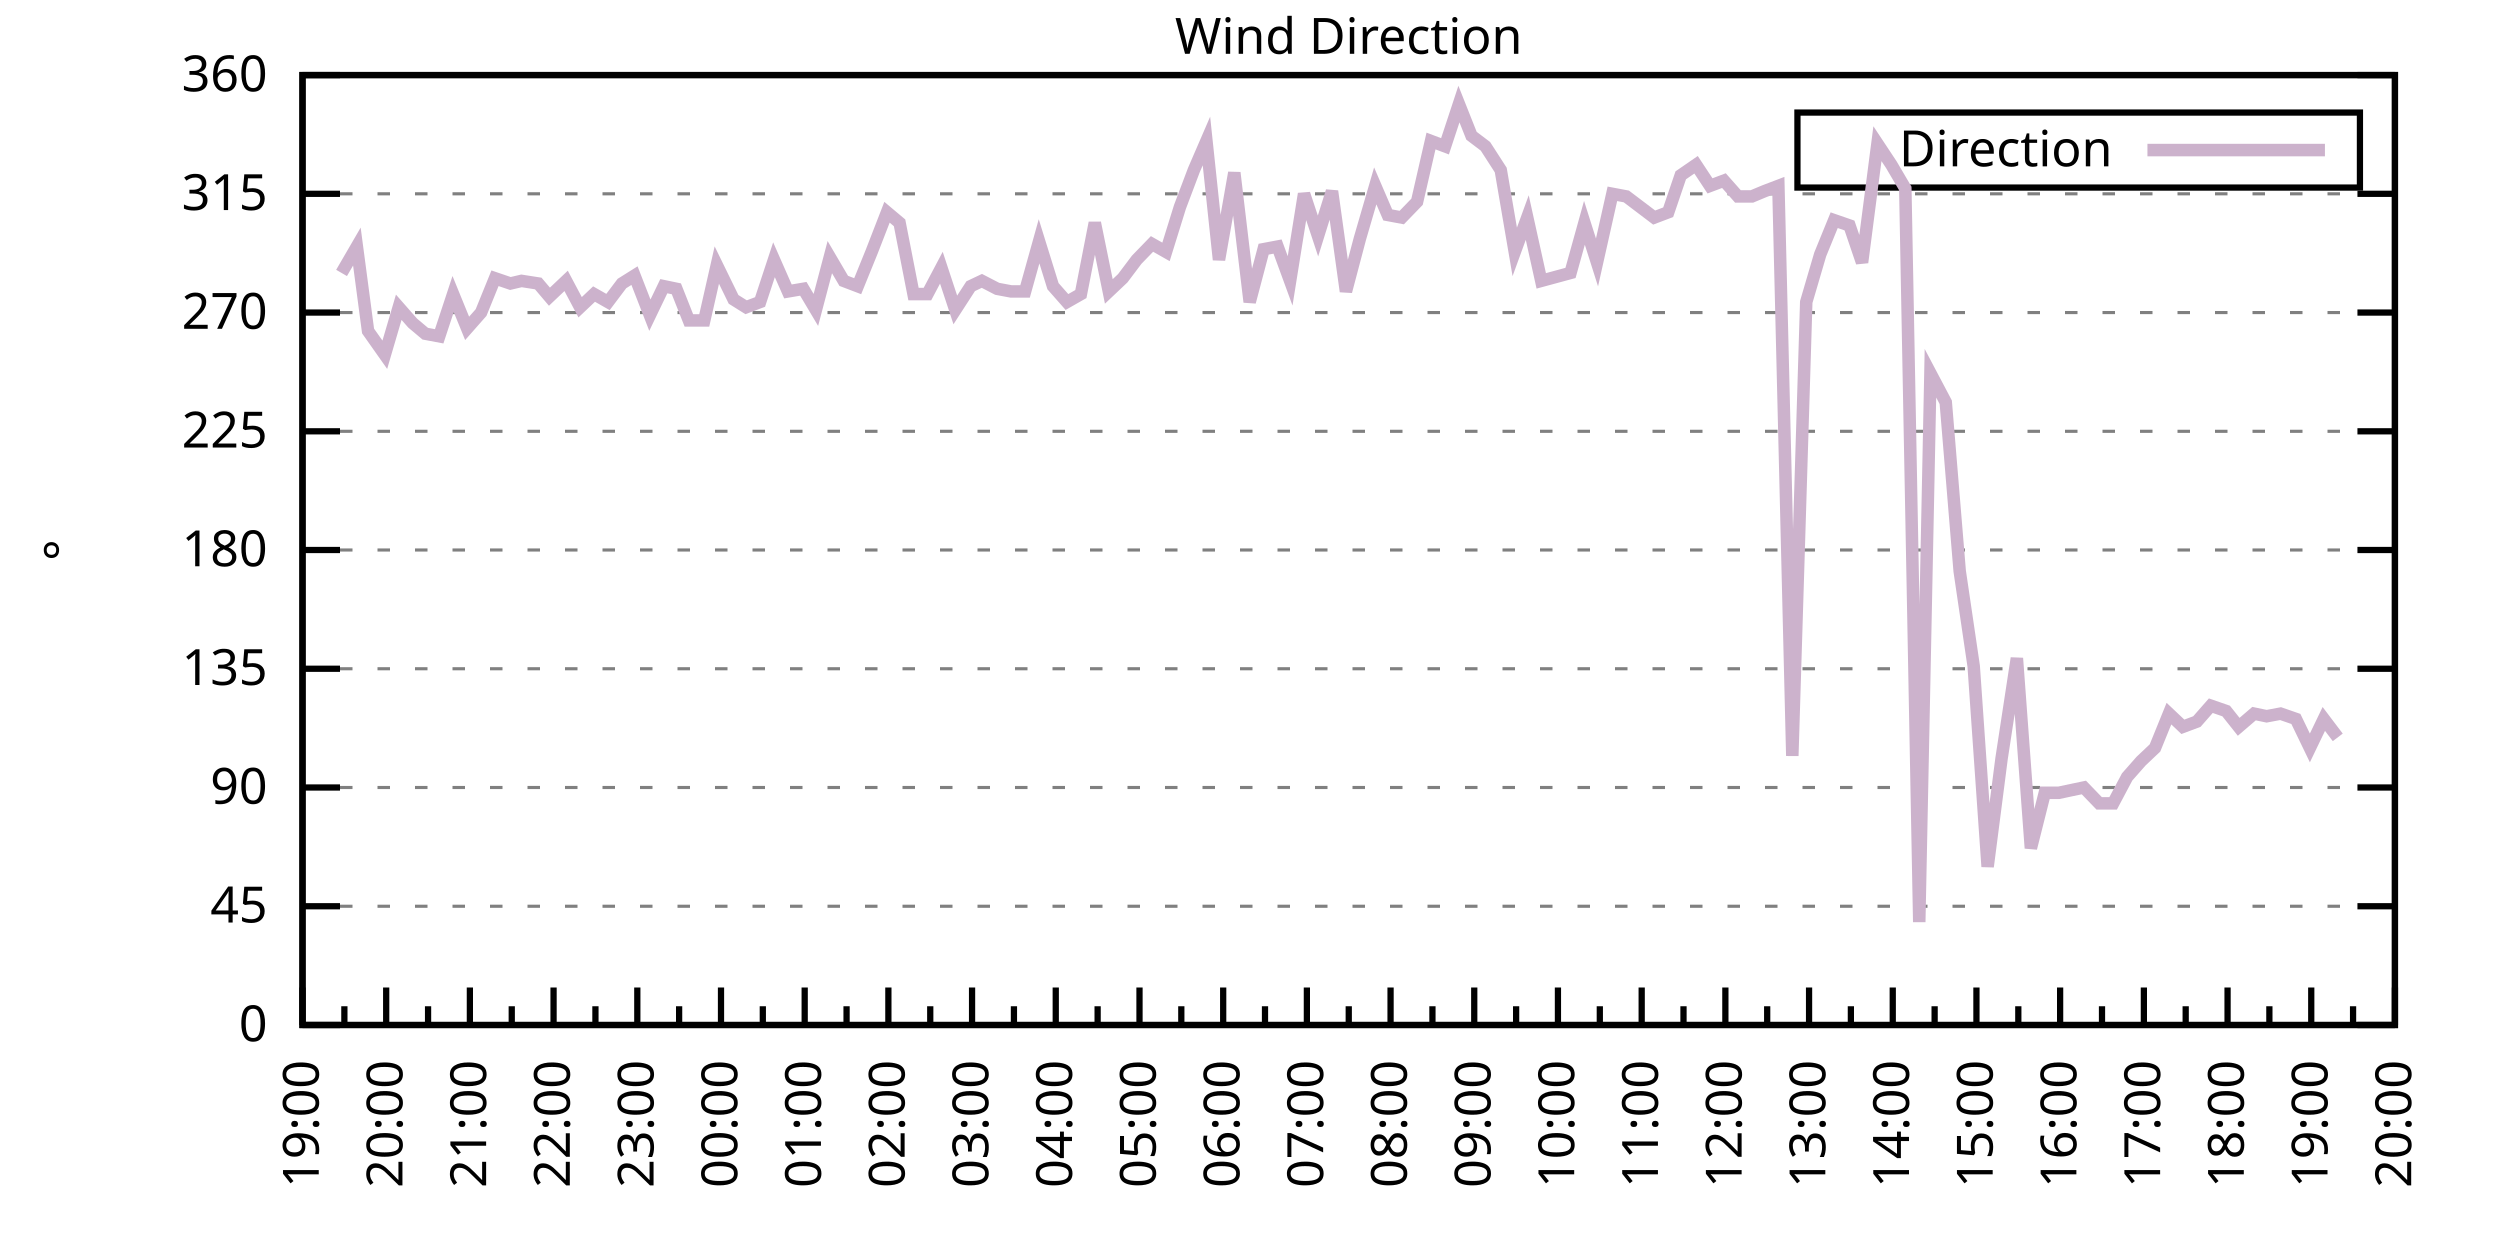
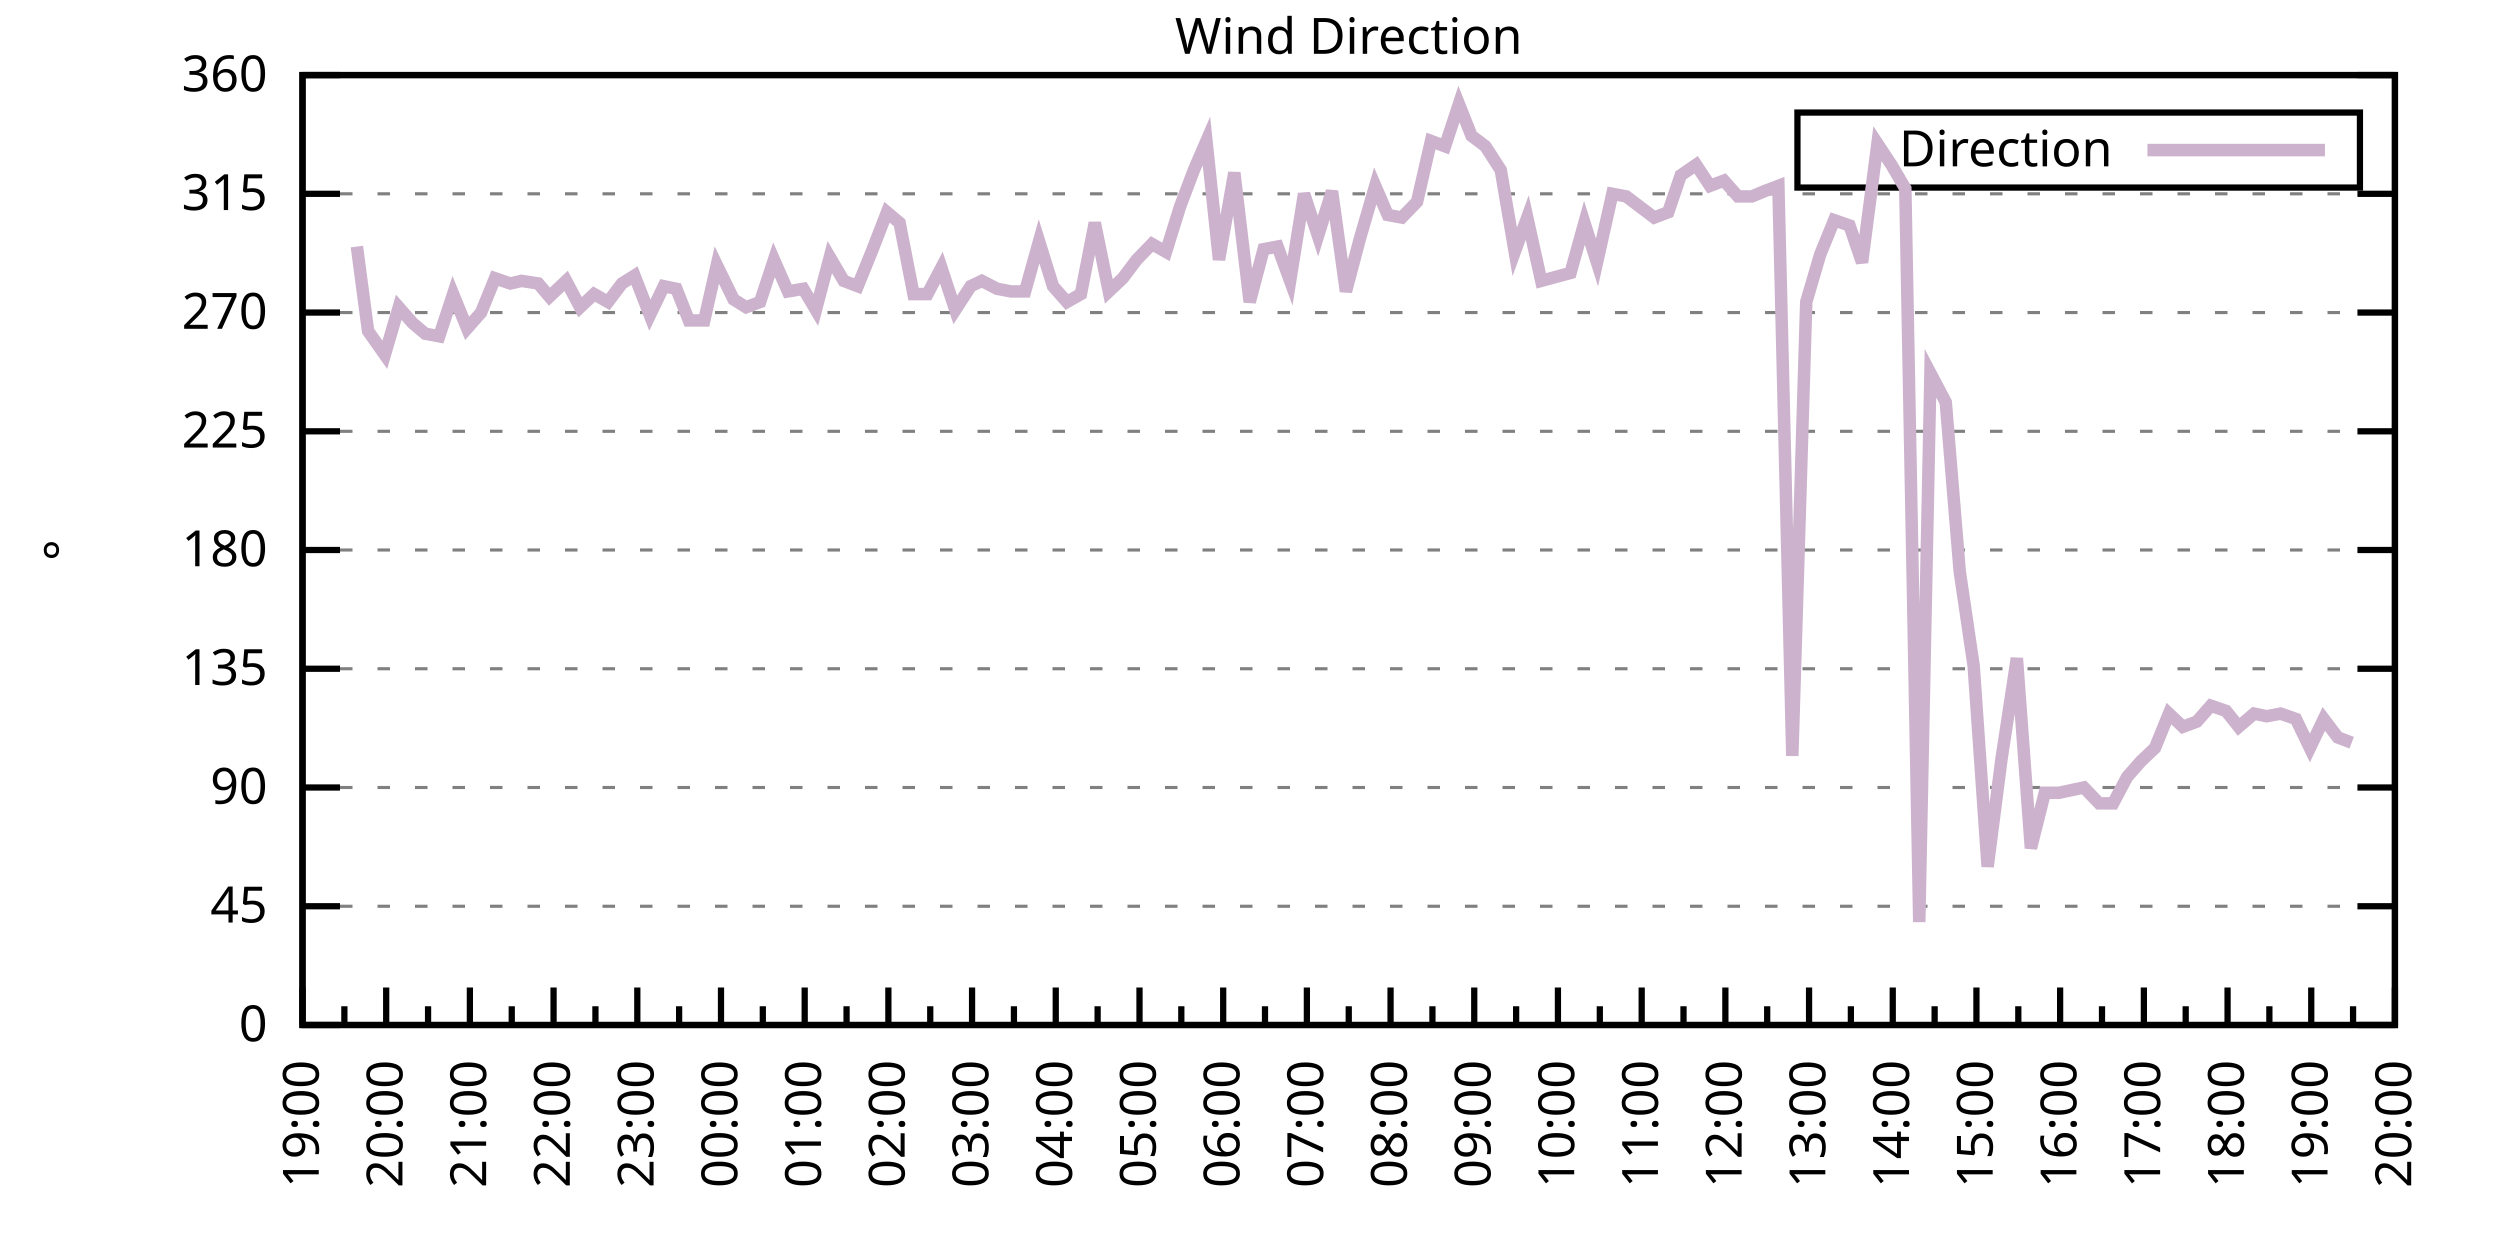
<svg xmlns="http://www.w3.org/2000/svg" xmlns:xlink="http://www.w3.org/1999/xlink" width="400" height="200" viewBox="0 0 400 200">
  <g id="gnuplot_canvas">
    <rect x="0" y="0" width="400" height="200" fill="none" />
    <defs>
      <circle id="gpDot" r="0.5" stroke-width="0.5" stroke="currentColor" />
      <path id="gpPt0" stroke-width="0.333" stroke="currentColor" d="M-1,0 h2 M0,-1 v2" />
      <path id="gpPt1" stroke-width="0.333" stroke="currentColor" d="M-1,-1 L1,1 M1,-1 L-1,1" />
      <path id="gpPt2" stroke-width="0.333" stroke="currentColor" d="M-1,0 L1,0 M0,-1 L0,1 M-1,-1 L1,1 M-1,1 L1,-1" />
      <rect id="gpPt3" stroke-width="0.333" stroke="currentColor" x="-1" y="-1" width="2" height="2" />
      <rect id="gpPt4" stroke-width="0.333" stroke="currentColor" fill="currentColor" x="-1" y="-1" width="2" height="2" />
      <circle id="gpPt5" stroke-width="0.333" stroke="currentColor" cx="0" cy="0" r="1" />
      <use xlink:href="#gpPt5" id="gpPt6" fill="currentColor" stroke="none" />
      <path id="gpPt7" stroke-width="0.333" stroke="currentColor" d="M0,-1.33 L-1.33,0.67 L1.33,0.67 z" />
      <use xlink:href="#gpPt7" id="gpPt8" fill="currentColor" stroke="none" />
      <use xlink:href="#gpPt7" id="gpPt9" stroke="currentColor" transform="rotate(180)" />
      <use xlink:href="#gpPt9" id="gpPt10" fill="currentColor" stroke="none" />
      <use xlink:href="#gpPt3" id="gpPt11" stroke="currentColor" transform="rotate(45)" />
      <use xlink:href="#gpPt11" id="gpPt12" fill="currentColor" stroke="none" />
      <path id="gpPt13" stroke-width="0.333" stroke="currentColor" d="M0,1.330 L1.265,0.411 L0.782,-1.067 L-0.782,-1.076 L-1.265,0.411 z" />
      <use xlink:href="#gpPt13" id="gpPt14" fill="currentColor" stroke="none" />
      <filter id="textbox" filterUnits="objectBoundingBox" x="0" y="0" height="1" width="1">
        <feFlood flood-color="white" flood-opacity="1" result="bgnd" />
        <feComposite in="SourceGraphic" in2="bgnd" operator="atop" />
      </filter>
      <filter id="greybox" filterUnits="objectBoundingBox" x="0" y="0" height="1" width="1">
        <feFlood flood-color="lightgrey" flood-opacity="1" result="grey" />
        <feComposite in="SourceGraphic" in2="grey" operator="atop" />
      </filter>
    </defs>
    <g fill="none" color="white" stroke="currentColor" stroke-width="1.00" stroke-linecap="butt" stroke-linejoin="miter">
</g>
    <g fill="none" color="black" stroke="currentColor" stroke-width="1.00" stroke-linecap="butt" stroke-linejoin="miter">
      <g stroke="none" shape-rendering="crispEdges">
        <polygon fill="rgb(255, 255, 255)" points="48.40,164.00 383.18,164.00 383.18,12.02 48.40,12.02 " />
      </g>
    </g>
    <g fill="none" color="black" stroke="currentColor" stroke-width="1.00" stroke-linecap="butt" stroke-linejoin="miter">
</g>
    <g fill="none" color="black" stroke="black" stroke-width="0.50" stroke-linecap="butt" stroke-linejoin="miter">
</g>
    <g fill="none" color="gray" stroke="currentColor" stroke-width="0.50" stroke-linecap="butt" stroke-linejoin="miter">
      <path stroke="gray" stroke-dasharray="2,4" class="gridline" d="M48.40,164.00 L383.19,164.00  " />
    </g>
    <g fill="none" color="gray" stroke="gray" stroke-width="1.00" stroke-linecap="butt" stroke-linejoin="miter">
</g>
    <g fill="none" color="black" stroke="currentColor" stroke-width="1.00" stroke-linecap="butt" stroke-linejoin="miter">
      <path stroke="black" d="M48.40,164.00 L54.40,164.00 M383.19,164.00 L377.19,164.00  " />
      <g transform="translate(42.80,166.60)" stroke="none" fill="black" font-family="Sans" font-size="8.00" text-anchor="end">
        <text>
          <tspan font-family="Sans"> 0</tspan>
        </text>
      </g>
    </g>
    <g fill="none" color="black" stroke="currentColor" stroke-width="1.00" stroke-linecap="butt" stroke-linejoin="miter">
</g>
    <g fill="none" color="black" stroke="black" stroke-width="0.50" stroke-linecap="butt" stroke-linejoin="miter">
</g>
    <g fill="none" color="gray" stroke="currentColor" stroke-width="0.50" stroke-linecap="butt" stroke-linejoin="miter">
      <path stroke="gray" stroke-dasharray="2,4" class="gridline" d="M48.40,145.00 L383.19,145.00  " />
    </g>
    <g fill="none" color="gray" stroke="gray" stroke-width="1.00" stroke-linecap="butt" stroke-linejoin="miter">
</g>
    <g fill="none" color="black" stroke="currentColor" stroke-width="1.00" stroke-linecap="butt" stroke-linejoin="miter">
      <path stroke="black" d="M48.40,145.00 L54.40,145.00 M383.19,145.00 L377.19,145.00  " />
      <g transform="translate(42.80,147.60)" stroke="none" fill="black" font-family="Sans" font-size="8.00" text-anchor="end">
        <text>
          <tspan font-family="Sans"> 45</tspan>
        </text>
      </g>
    </g>
    <g fill="none" color="black" stroke="currentColor" stroke-width="1.00" stroke-linecap="butt" stroke-linejoin="miter">
</g>
    <g fill="none" color="black" stroke="black" stroke-width="0.50" stroke-linecap="butt" stroke-linejoin="miter">
</g>
    <g fill="none" color="gray" stroke="currentColor" stroke-width="0.50" stroke-linecap="butt" stroke-linejoin="miter">
      <path stroke="gray" stroke-dasharray="2,4" class="gridline" d="M48.40,126.00 L383.19,126.00  " />
    </g>
    <g fill="none" color="gray" stroke="gray" stroke-width="1.00" stroke-linecap="butt" stroke-linejoin="miter">
</g>
    <g fill="none" color="black" stroke="currentColor" stroke-width="1.00" stroke-linecap="butt" stroke-linejoin="miter">
      <path stroke="black" d="M48.40,126.00 L54.40,126.00 M383.19,126.00 L377.19,126.00  " />
      <g transform="translate(42.80,128.60)" stroke="none" fill="black" font-family="Sans" font-size="8.00" text-anchor="end">
        <text>
          <tspan font-family="Sans"> 90</tspan>
        </text>
      </g>
    </g>
    <g fill="none" color="black" stroke="currentColor" stroke-width="1.00" stroke-linecap="butt" stroke-linejoin="miter">
</g>
    <g fill="none" color="black" stroke="black" stroke-width="0.50" stroke-linecap="butt" stroke-linejoin="miter">
</g>
    <g fill="none" color="gray" stroke="currentColor" stroke-width="0.50" stroke-linecap="butt" stroke-linejoin="miter">
      <path stroke="gray" stroke-dasharray="2,4" class="gridline" d="M48.40,107.00 L383.19,107.00  " />
    </g>
    <g fill="none" color="gray" stroke="gray" stroke-width="1.00" stroke-linecap="butt" stroke-linejoin="miter">
</g>
    <g fill="none" color="black" stroke="currentColor" stroke-width="1.00" stroke-linecap="butt" stroke-linejoin="miter">
      <path stroke="black" d="M48.40,107.00 L54.40,107.00 M383.19,107.00 L377.19,107.00  " />
      <g transform="translate(42.80,109.60)" stroke="none" fill="black" font-family="Sans" font-size="8.00" text-anchor="end">
        <text>
          <tspan font-family="Sans"> 135</tspan>
        </text>
      </g>
    </g>
    <g fill="none" color="black" stroke="currentColor" stroke-width="1.00" stroke-linecap="butt" stroke-linejoin="miter">
</g>
    <g fill="none" color="black" stroke="black" stroke-width="0.50" stroke-linecap="butt" stroke-linejoin="miter">
</g>
    <g fill="none" color="gray" stroke="currentColor" stroke-width="0.50" stroke-linecap="butt" stroke-linejoin="miter">
      <path stroke="gray" stroke-dasharray="2,4" class="gridline" d="M48.40,88.00 L383.19,88.00  " />
    </g>
    <g fill="none" color="gray" stroke="gray" stroke-width="1.00" stroke-linecap="butt" stroke-linejoin="miter">
</g>
    <g fill="none" color="black" stroke="currentColor" stroke-width="1.00" stroke-linecap="butt" stroke-linejoin="miter">
      <path stroke="black" d="M48.40,88.00 L54.40,88.00 M383.19,88.00 L377.19,88.00  " />
      <g transform="translate(42.80,90.60)" stroke="none" fill="black" font-family="Sans" font-size="8.00" text-anchor="end">
        <text>
          <tspan font-family="Sans"> 180</tspan>
        </text>
      </g>
    </g>
    <g fill="none" color="black" stroke="currentColor" stroke-width="1.00" stroke-linecap="butt" stroke-linejoin="miter">
</g>
    <g fill="none" color="black" stroke="black" stroke-width="0.50" stroke-linecap="butt" stroke-linejoin="miter">
</g>
    <g fill="none" color="gray" stroke="currentColor" stroke-width="0.50" stroke-linecap="butt" stroke-linejoin="miter">
      <path stroke="gray" stroke-dasharray="2,4" class="gridline" d="M48.40,69.01 L383.19,69.01  " />
    </g>
    <g fill="none" color="gray" stroke="gray" stroke-width="1.00" stroke-linecap="butt" stroke-linejoin="miter">
</g>
    <g fill="none" color="black" stroke="currentColor" stroke-width="1.00" stroke-linecap="butt" stroke-linejoin="miter">
      <path stroke="black" d="M48.40,69.01 L54.40,69.01 M383.19,69.01 L377.19,69.01  " />
      <g transform="translate(42.80,71.61)" stroke="none" fill="black" font-family="Sans" font-size="8.00" text-anchor="end">
        <text>
          <tspan font-family="Sans"> 225</tspan>
        </text>
      </g>
    </g>
    <g fill="none" color="black" stroke="currentColor" stroke-width="1.00" stroke-linecap="butt" stroke-linejoin="miter">
</g>
    <g fill="none" color="black" stroke="black" stroke-width="0.50" stroke-linecap="butt" stroke-linejoin="miter">
</g>
    <g fill="none" color="gray" stroke="currentColor" stroke-width="0.50" stroke-linecap="butt" stroke-linejoin="miter">
      <path stroke="gray" stroke-dasharray="2,4" class="gridline" d="M48.40,50.01 L383.19,50.01  " />
    </g>
    <g fill="none" color="gray" stroke="gray" stroke-width="1.00" stroke-linecap="butt" stroke-linejoin="miter">
</g>
    <g fill="none" color="black" stroke="currentColor" stroke-width="1.00" stroke-linecap="butt" stroke-linejoin="miter">
      <path stroke="black" d="M48.40,50.01 L54.40,50.01 M383.19,50.01 L377.19,50.01  " />
      <g transform="translate(42.80,52.61)" stroke="none" fill="black" font-family="Sans" font-size="8.00" text-anchor="end">
        <text>
          <tspan font-family="Sans"> 270</tspan>
        </text>
      </g>
    </g>
    <g fill="none" color="black" stroke="currentColor" stroke-width="1.00" stroke-linecap="butt" stroke-linejoin="miter">
</g>
    <g fill="none" color="black" stroke="black" stroke-width="0.50" stroke-linecap="butt" stroke-linejoin="miter">
</g>
    <g fill="none" color="gray" stroke="currentColor" stroke-width="0.50" stroke-linecap="butt" stroke-linejoin="miter">
      <path stroke="gray" stroke-dasharray="2,4" class="gridline" d="M48.40,31.01 L383.19,31.01  " />
    </g>
    <g fill="none" color="gray" stroke="gray" stroke-width="1.00" stroke-linecap="butt" stroke-linejoin="miter">
</g>
    <g fill="none" color="black" stroke="currentColor" stroke-width="1.00" stroke-linecap="butt" stroke-linejoin="miter">
      <path stroke="black" d="M48.40,31.01 L54.40,31.01 M383.19,31.01 L377.19,31.01  " />
      <g transform="translate(42.80,33.61)" stroke="none" fill="black" font-family="Sans" font-size="8.00" text-anchor="end">
        <text>
          <tspan font-family="Sans"> 315</tspan>
        </text>
      </g>
    </g>
    <g fill="none" color="black" stroke="currentColor" stroke-width="1.00" stroke-linecap="butt" stroke-linejoin="miter">
</g>
    <g fill="none" color="black" stroke="black" stroke-width="0.50" stroke-linecap="butt" stroke-linejoin="miter">
</g>
    <g fill="none" color="gray" stroke="currentColor" stroke-width="0.50" stroke-linecap="butt" stroke-linejoin="miter">
      <path stroke="gray" stroke-dasharray="2,4" class="gridline" d="M48.40,12.01 L383.19,12.01  " />
    </g>
    <g fill="none" color="gray" stroke="gray" stroke-width="1.00" stroke-linecap="butt" stroke-linejoin="miter">
</g>
    <g fill="none" color="black" stroke="currentColor" stroke-width="1.00" stroke-linecap="butt" stroke-linejoin="miter">
      <path stroke="black" d="M48.40,12.01 L54.40,12.01 M383.19,12.01 L377.19,12.01  " />
      <g transform="translate(42.80,14.61)" stroke="none" fill="black" font-family="Sans" font-size="8.00" text-anchor="end">
        <text>
          <tspan font-family="Sans"> 360</tspan>
        </text>
      </g>
    </g>
    <g fill="none" color="black" stroke="currentColor" stroke-width="1.00" stroke-linecap="butt" stroke-linejoin="miter">
      <path stroke="black" d="M48.40,164.00 L48.40,158.00  " />
      <g transform="translate(51.00,169.60) rotate(270)" stroke="none" fill="black" font-family="Sans" font-size="8.00" text-anchor="end">
        <text>
          <tspan font-family="Sans">19:00</tspan>
        </text>
      </g>
    </g>
    <g fill="none" color="black" stroke="currentColor" stroke-width="1.00" stroke-linecap="butt" stroke-linejoin="miter">
      <path stroke="black" d="M55.10,164.00 L55.10,161.00 M61.79,164.00 L61.79,158.00  " />
      <g transform="translate(64.39,169.60) rotate(270)" stroke="none" fill="black" font-family="Sans" font-size="8.00" text-anchor="end">
        <text>
          <tspan font-family="Sans">20:00</tspan>
        </text>
      </g>
    </g>
    <g fill="none" color="black" stroke="currentColor" stroke-width="1.00" stroke-linecap="butt" stroke-linejoin="miter">
      <path stroke="black" d="M68.49,164.00 L68.49,161.00 M75.18,164.00 L75.18,158.00  " />
      <g transform="translate(77.78,169.60) rotate(270)" stroke="none" fill="black" font-family="Sans" font-size="8.00" text-anchor="end">
        <text>
          <tspan font-family="Sans">21:00</tspan>
        </text>
      </g>
    </g>
    <g fill="none" color="black" stroke="currentColor" stroke-width="1.00" stroke-linecap="butt" stroke-linejoin="miter">
      <path stroke="black" d="M81.88,164.00 L81.88,161.00 M88.57,164.00 L88.57,158.00  " />
      <g transform="translate(91.17,169.60) rotate(270)" stroke="none" fill="black" font-family="Sans" font-size="8.00" text-anchor="end">
        <text>
          <tspan font-family="Sans">22:00</tspan>
        </text>
      </g>
    </g>
    <g fill="none" color="black" stroke="currentColor" stroke-width="1.00" stroke-linecap="butt" stroke-linejoin="miter">
      <path stroke="black" d="M95.27,164.00 L95.27,161.00 M101.97,164.00 L101.97,158.00  " />
      <g transform="translate(104.57,169.60) rotate(270)" stroke="none" fill="black" font-family="Sans" font-size="8.00" text-anchor="end">
        <text>
          <tspan font-family="Sans">23:00</tspan>
        </text>
      </g>
    </g>
    <g fill="none" color="black" stroke="currentColor" stroke-width="1.00" stroke-linecap="butt" stroke-linejoin="miter">
      <path stroke="black" d="M108.66,164.00 L108.66,161.00 M115.36,164.00 L115.36,158.00  " />
      <g transform="translate(117.96,169.60) rotate(270)" stroke="none" fill="black" font-family="Sans" font-size="8.00" text-anchor="end">
        <text>
          <tspan font-family="Sans">00:00</tspan>
        </text>
      </g>
    </g>
    <g fill="none" color="black" stroke="currentColor" stroke-width="1.00" stroke-linecap="butt" stroke-linejoin="miter">
      <path stroke="black" d="M122.05,164.00 L122.05,161.00 M128.75,164.00 L128.75,158.00  " />
      <g transform="translate(131.35,169.60) rotate(270)" stroke="none" fill="black" font-family="Sans" font-size="8.00" text-anchor="end">
        <text>
          <tspan font-family="Sans">01:00</tspan>
        </text>
      </g>
    </g>
    <g fill="none" color="black" stroke="currentColor" stroke-width="1.00" stroke-linecap="butt" stroke-linejoin="miter">
      <path stroke="black" d="M135.45,164.00 L135.45,161.00 M142.14,164.00 L142.14,158.00  " />
      <g transform="translate(144.74,169.60) rotate(270)" stroke="none" fill="black" font-family="Sans" font-size="8.00" text-anchor="end">
        <text>
          <tspan font-family="Sans">02:00</tspan>
        </text>
      </g>
    </g>
    <g fill="none" color="black" stroke="currentColor" stroke-width="1.00" stroke-linecap="butt" stroke-linejoin="miter">
      <path stroke="black" d="M148.84,164.00 L148.84,161.00 M155.53,164.00 L155.53,158.00  " />
      <g transform="translate(158.13,169.60) rotate(270)" stroke="none" fill="black" font-family="Sans" font-size="8.00" text-anchor="end">
        <text>
          <tspan font-family="Sans">03:00</tspan>
        </text>
      </g>
    </g>
    <g fill="none" color="black" stroke="currentColor" stroke-width="1.00" stroke-linecap="butt" stroke-linejoin="miter">
      <path stroke="black" d="M162.23,164.00 L162.23,161.00 M168.92,164.00 L168.92,158.00  " />
      <g transform="translate(171.52,169.60) rotate(270)" stroke="none" fill="black" font-family="Sans" font-size="8.00" text-anchor="end">
        <text>
          <tspan font-family="Sans">04:00</tspan>
        </text>
      </g>
    </g>
    <g fill="none" color="black" stroke="currentColor" stroke-width="1.00" stroke-linecap="butt" stroke-linejoin="miter">
      <path stroke="black" d="M175.62,164.00 L175.62,161.00 M182.32,164.00 L182.32,158.00  " />
      <g transform="translate(184.92,169.60) rotate(270)" stroke="none" fill="black" font-family="Sans" font-size="8.00" text-anchor="end">
        <text>
          <tspan font-family="Sans">05:00</tspan>
        </text>
      </g>
    </g>
    <g fill="none" color="black" stroke="currentColor" stroke-width="1.00" stroke-linecap="butt" stroke-linejoin="miter">
      <path stroke="black" d="M189.01,164.00 L189.01,161.00 M195.71,164.00 L195.71,158.00  " />
      <g transform="translate(198.31,169.60) rotate(270)" stroke="none" fill="black" font-family="Sans" font-size="8.00" text-anchor="end">
        <text>
          <tspan font-family="Sans">06:00</tspan>
        </text>
      </g>
    </g>
    <g fill="none" color="black" stroke="currentColor" stroke-width="1.00" stroke-linecap="butt" stroke-linejoin="miter">
      <path stroke="black" d="M202.40,164.00 L202.40,161.00 M209.10,164.00 L209.10,158.00  " />
      <g transform="translate(211.70,169.60) rotate(270)" stroke="none" fill="black" font-family="Sans" font-size="8.00" text-anchor="end">
        <text>
          <tspan font-family="Sans">07:00</tspan>
        </text>
      </g>
    </g>
    <g fill="none" color="black" stroke="currentColor" stroke-width="1.00" stroke-linecap="butt" stroke-linejoin="miter">
      <path stroke="black" d="M215.80,164.00 L215.80,161.00 M222.49,164.00 L222.49,158.00  " />
      <g transform="translate(225.09,169.60) rotate(270)" stroke="none" fill="black" font-family="Sans" font-size="8.00" text-anchor="end">
        <text>
          <tspan font-family="Sans">08:00</tspan>
        </text>
      </g>
    </g>
    <g fill="none" color="black" stroke="currentColor" stroke-width="1.00" stroke-linecap="butt" stroke-linejoin="miter">
      <path stroke="black" d="M229.19,164.00 L229.19,161.00 M235.88,164.00 L235.88,158.00  " />
      <g transform="translate(238.48,169.60) rotate(270)" stroke="none" fill="black" font-family="Sans" font-size="8.00" text-anchor="end">
        <text>
          <tspan font-family="Sans">09:00</tspan>
        </text>
      </g>
    </g>
    <g fill="none" color="black" stroke="currentColor" stroke-width="1.00" stroke-linecap="butt" stroke-linejoin="miter">
      <path stroke="black" d="M242.58,164.00 L242.58,161.00 M249.27,164.00 L249.27,158.00  " />
      <g transform="translate(251.87,169.60) rotate(270)" stroke="none" fill="black" font-family="Sans" font-size="8.00" text-anchor="end">
        <text>
          <tspan font-family="Sans">10:00</tspan>
        </text>
      </g>
    </g>
    <g fill="none" color="black" stroke="currentColor" stroke-width="1.00" stroke-linecap="butt" stroke-linejoin="miter">
      <path stroke="black" d="M255.97,164.00 L255.97,161.00 M262.67,164.00 L262.67,158.00  " />
      <g transform="translate(265.27,169.60) rotate(270)" stroke="none" fill="black" font-family="Sans" font-size="8.00" text-anchor="end">
        <text>
          <tspan font-family="Sans">11:00</tspan>
        </text>
      </g>
    </g>
    <g fill="none" color="black" stroke="currentColor" stroke-width="1.00" stroke-linecap="butt" stroke-linejoin="miter">
      <path stroke="black" d="M269.36,164.00 L269.36,161.00 M276.06,164.00 L276.06,158.00  " />
      <g transform="translate(278.66,169.60) rotate(270)" stroke="none" fill="black" font-family="Sans" font-size="8.00" text-anchor="end">
        <text>
          <tspan font-family="Sans">12:00</tspan>
        </text>
      </g>
    </g>
    <g fill="none" color="black" stroke="currentColor" stroke-width="1.00" stroke-linecap="butt" stroke-linejoin="miter">
      <path stroke="black" d="M282.75,164.00 L282.75,161.00 M289.45,164.00 L289.45,158.00  " />
      <g transform="translate(292.05,169.60) rotate(270)" stroke="none" fill="black" font-family="Sans" font-size="8.00" text-anchor="end">
        <text>
          <tspan font-family="Sans">13:00</tspan>
        </text>
      </g>
    </g>
    <g fill="none" color="black" stroke="currentColor" stroke-width="1.00" stroke-linecap="butt" stroke-linejoin="miter">
      <path stroke="black" d="M296.14,164.00 L296.14,161.00 M302.84,164.00 L302.84,158.00  " />
      <g transform="translate(305.44,169.60) rotate(270)" stroke="none" fill="black" font-family="Sans" font-size="8.00" text-anchor="end">
        <text>
          <tspan font-family="Sans">14:00</tspan>
        </text>
      </g>
    </g>
    <g fill="none" color="black" stroke="currentColor" stroke-width="1.00" stroke-linecap="butt" stroke-linejoin="miter">
      <path stroke="black" d="M309.54,164.00 L309.54,161.00 M316.23,164.00 L316.23,158.00  " />
      <g transform="translate(318.83,169.60) rotate(270)" stroke="none" fill="black" font-family="Sans" font-size="8.00" text-anchor="end">
        <text>
          <tspan font-family="Sans">15:00</tspan>
        </text>
      </g>
    </g>
    <g fill="none" color="black" stroke="currentColor" stroke-width="1.00" stroke-linecap="butt" stroke-linejoin="miter">
      <path stroke="black" d="M322.93,164.00 L322.93,161.00 M329.62,164.00 L329.62,158.00  " />
      <g transform="translate(332.22,169.60) rotate(270)" stroke="none" fill="black" font-family="Sans" font-size="8.00" text-anchor="end">
        <text>
          <tspan font-family="Sans">16:00</tspan>
        </text>
      </g>
    </g>
    <g fill="none" color="black" stroke="currentColor" stroke-width="1.00" stroke-linecap="butt" stroke-linejoin="miter">
      <path stroke="black" d="M336.32,164.00 L336.32,161.00 M343.02,164.00 L343.02,158.00  " />
      <g transform="translate(345.62,169.60) rotate(270)" stroke="none" fill="black" font-family="Sans" font-size="8.00" text-anchor="end">
        <text>
          <tspan font-family="Sans">17:00</tspan>
        </text>
      </g>
    </g>
    <g fill="none" color="black" stroke="currentColor" stroke-width="1.00" stroke-linecap="butt" stroke-linejoin="miter">
      <path stroke="black" d="M349.71,164.00 L349.71,161.00 M356.41,164.00 L356.41,158.00  " />
      <g transform="translate(359.01,169.60) rotate(270)" stroke="none" fill="black" font-family="Sans" font-size="8.00" text-anchor="end">
        <text>
          <tspan font-family="Sans">18:00</tspan>
        </text>
      </g>
    </g>
    <g fill="none" color="black" stroke="currentColor" stroke-width="1.00" stroke-linecap="butt" stroke-linejoin="miter">
      <path stroke="black" d="M363.10,164.00 L363.10,161.00 M369.80,164.00 L369.80,158.00  " />
      <g transform="translate(372.40,169.60) rotate(270)" stroke="none" fill="black" font-family="Sans" font-size="8.00" text-anchor="end">
        <text>
          <tspan font-family="Sans">19:00</tspan>
        </text>
      </g>
    </g>
    <g fill="none" color="black" stroke="currentColor" stroke-width="1.00" stroke-linecap="butt" stroke-linejoin="miter">
      <path stroke="black" d="M376.49,164.00 L376.49,161.00 M383.19,164.00 L383.19,158.00  " />
      <g transform="translate(385.79,169.60) rotate(270)" stroke="none" fill="black" font-family="Sans" font-size="8.00" text-anchor="end">
        <text>
          <tspan font-family="Sans">20:00</tspan>
        </text>
      </g>
    </g>
    <g fill="none" color="black" stroke="currentColor" stroke-width="1.00" stroke-linecap="butt" stroke-linejoin="miter">
</g>
    <g fill="none" color="black" stroke="currentColor" stroke-width="1.00" stroke-linecap="butt" stroke-linejoin="miter">
      <path stroke="black" d="M48.40,12.01 L48.40,164.00 L383.19,164.00 L383.19,12.01 L48.40,12.01 Z  " />
    </g>
    <g fill="none" color="black" stroke="currentColor" stroke-width="1.00" stroke-linecap="butt" stroke-linejoin="miter">
      <g transform="translate(12.80,88.01) rotate(270)" stroke="none" fill="black" font-family="Sans" font-size="8.00" text-anchor="middle">
        <text>
          <tspan font-family="Sans">°</tspan>
        </text>
      </g>
    </g>
    <g fill="none" color="black" stroke="currentColor" stroke-width="1.00" stroke-linecap="butt" stroke-linejoin="miter">
</g>
    <g fill="none" color="black" stroke="currentColor" stroke-width="1.00" stroke-linecap="butt" stroke-linejoin="miter">
      <path stroke="black" d="M287.59,30.01 L287.59,18.01 L377.59,18.01 L377.59,30.01 L287.59,30.01 Z  " />
    </g>
    <g id="Wind_direction_plot_1">
      <g fill="none" color="white" stroke="black" stroke-width="2.00" stroke-linecap="butt" stroke-linejoin="miter">
</g>
      <g fill="none" color="black" stroke="currentColor" stroke-width="2.00" stroke-linecap="butt" stroke-linejoin="miter">
        <g transform="translate(337.99,26.61)" stroke="none" fill="black" font-family="Sans" font-size="8.00" text-anchor="end">
          <text>
            <tspan font-family="Sans">Direction</tspan>
          </text>
        </g>
      </g>
      <g fill="none" color="black" stroke="currentColor" stroke-width="2.00" stroke-linecap="butt" stroke-linejoin="miter">
-         <path stroke="rgb(204, 178, 204)" d="M343.59,24.01 L371.99,24.01 M54.65,43.67 L57.10,39.45 L58.89,52.96 L61.57,56.76 L63.80,49.16 L66.03,51.70   L68.04,53.39 L70.27,53.81 L72.50,47.05 L74.74,52.54 L76.97,50.01 L79.20,44.52 L81.66,45.36 L83.44,44.94   L86.12,45.36 L87.91,47.47 L90.58,44.94 L92.82,49.16 L95.05,47.05 L97.28,48.32 L99.51,45.36 L101.52,44.10   L103.98,50.43 L106.21,45.79 L108.22,46.21 L110.22,51.27 L112.68,51.27 L114.69,42.41 L117.37,47.90 L119.38,49.16   L121.61,48.32 L123.84,41.56 L126.07,46.63 L128.53,46.21 L130.54,49.59 L132.77,41.14 L135.00,44.94 L137.23,45.79   L139.46,40.30 L141.92,33.96 L143.93,35.65 L146.16,47.05 L148.39,47.05 L150.62,42.83 L152.85,49.59 L155.31,45.79   L157.10,44.94 L159.55,46.21 L161.78,46.63 L164.01,46.63 L166.25,38.61 L168.48,45.79 L170.71,48.32 L172.94,47.05   L175.17,35.65 L177.41,46.63 L179.64,44.52 L181.87,41.56 L184.32,39.03 L186.56,40.30 L188.79,33.12 L191.02,27.21   L193.03,22.56 L195.04,41.56 L197.49,27.63 L199.95,48.32 L202.18,39.87 L204.41,39.45 L206.42,44.94 L208.65,31.01   L210.88,37.76 L213.12,30.59 L215.35,46.63 L217.58,38.19 L220.04,29.74 L222.04,34.39 L224.28,34.81 L226.73,32.28   L228.96,22.56 L231.20,23.41 L233.43,16.65 L235.44,21.72 L237.67,23.41 L240.12,27.21 L242.36,40.30 L244.36,34.81   L246.60,44.94 L251.28,43.67 L253.51,35.65 L255.52,41.99 L257.98,31.01 L260.21,31.43 L264.67,34.81 L266.91,33.96   L268.92,28.05 L271.37,26.36 L273.60,29.74 L275.83,28.90 L278.07,31.43 L280.30,31.43 L282.31,30.59 L284.54,29.74   L286.77,120.94 L289.00,48.32 L291.23,40.72 L293.47,35.23 L295.92,36.08 L297.93,41.99 L300.39,22.99 L302.62,26.36   L304.85,30.16 L307.08,147.53 L308.87,59.72 L311.32,64.36 L313.55,91.38 L315.79,106.58 L318.02,138.67 L320.25,121.36   L322.70,105.31 L324.94,135.71 L327.17,126.85 L329.40,126.85 L331.41,126.42 L333.42,126.00 L335.87,128.54 L338.10,128.54   L340.34,124.31 L342.57,121.78 L344.80,119.67 L347.03,114.18 L349.26,116.29 L351.50,115.45 L353.73,112.91 L356.18,113.76   L358.19,116.29 L360.65,114.18 L362.66,114.60 L364.89,114.18 L367.34,115.03 L369.58,119.67 L371.81,115.03 L374.04,117.98    " />
+         <path stroke="rgb(204, 178, 204)" d="M343.59,24.01 L371.99,24.01 M57.10,39.45 L58.89,52.96 L61.57,56.76 L63.80,49.16 L66.03,51.70 L68.04,53.39   L70.27,53.81 L72.50,47.05 L74.74,52.54 L76.97,50.01 L79.20,44.52 L81.66,45.36 L83.44,44.94 L86.12,45.36   L87.91,47.47 L90.58,44.94 L92.82,49.16 L95.05,47.05 L97.28,48.32 L99.51,45.36 L101.52,44.10 L103.98,50.43   L106.21,45.79 L108.22,46.21 L110.22,51.27 L112.68,51.27 L114.69,42.41 L117.37,47.90 L119.38,49.16 L121.61,48.32   L123.84,41.56 L126.07,46.63 L128.53,46.21 L130.54,49.59 L132.77,41.14 L135.00,44.94 L137.23,45.79 L139.46,40.30   L141.92,33.96 L143.93,35.65 L146.16,47.05 L148.39,47.05 L150.62,42.83 L152.85,49.59 L155.31,45.79 L157.10,44.94   L159.55,46.21 L161.78,46.63 L164.01,46.63 L166.25,38.61 L168.48,45.79 L170.71,48.32 L172.94,47.05 L175.17,35.65   L177.41,46.63 L179.64,44.52 L181.87,41.56 L184.32,39.03 L186.56,40.30 L188.79,33.12 L191.02,27.21 L193.03,22.56   L195.04,41.56 L197.49,27.63 L199.95,48.32 L202.18,39.87 L204.41,39.45 L206.42,44.94 L208.65,31.01 L210.88,37.76   L213.12,30.59 L215.35,46.63 L217.58,38.19 L220.04,29.74 L222.04,34.39 L224.28,34.81 L226.73,32.28 L228.96,22.56   L231.20,23.41 L233.43,16.65 L235.44,21.72 L237.67,23.41 L240.12,27.21 L242.36,40.30 L244.36,34.81 L246.60,44.94   L251.28,43.67 L253.51,35.65 L255.52,41.99 L257.98,31.01 L260.21,31.43 L264.67,34.81 L266.91,33.96 L268.92,28.05   L271.37,26.36 L273.60,29.74 L275.83,28.90 L278.07,31.43 L280.30,31.43 L282.31,30.59 L284.54,29.74 L286.77,120.94   L289.00,48.32 L291.23,40.72 L293.47,35.23 L295.92,36.08 L297.93,41.99 L300.39,22.99 L302.62,26.36 L304.85,30.16   L307.08,147.53 L308.87,59.72 L311.32,64.36 L313.55,91.38 L315.79,106.58 L318.02,138.67 L320.25,121.36 L322.70,105.31   L324.94,135.71 L327.17,126.85 L329.40,126.85 L331.41,126.42 L333.42,126.00 L335.87,128.54 L338.10,128.54 L340.34,124.31   L342.57,121.78 L344.80,119.67 L347.03,114.18 L349.26,116.29 L351.50,115.45 L353.73,112.91 L356.18,113.76 L358.19,116.29   L360.65,114.18 L362.66,114.60 L364.89,114.18 L367.34,115.03 L369.58,119.67 L371.81,115.03 L374.04,117.98 L376.27,118.83    " />
      </g>
    </g>
    <g fill="none" color="black" stroke="currentColor" stroke-width="2.00" stroke-linecap="butt" stroke-linejoin="miter">
</g>
    <g fill="none" color="black" stroke="black" stroke-width="1.00" stroke-linecap="butt" stroke-linejoin="miter">
</g>
    <g fill="none" color="black" stroke="currentColor" stroke-width="1.00" stroke-linecap="butt" stroke-linejoin="miter">
      <path stroke="black" d="M48.40,12.01 L48.40,164.00 L383.19,164.00 L383.19,12.01 L48.40,12.01 Z  " />
    </g>
    <g fill="none" color="black" stroke="currentColor" stroke-width="1.00" stroke-linecap="butt" stroke-linejoin="miter">
      <g transform="translate(215.79,8.61)" stroke="none" fill="black" font-family="Sans" font-size="8.00" text-anchor="middle">
        <text>
          <tspan font-family="Sans">Wind Direction</tspan>
        </text>
      </g>
    </g>
    <g fill="none" color="black" stroke="currentColor" stroke-width="1.00" stroke-linecap="butt" stroke-linejoin="miter">
</g>
  </g>
</svg>
